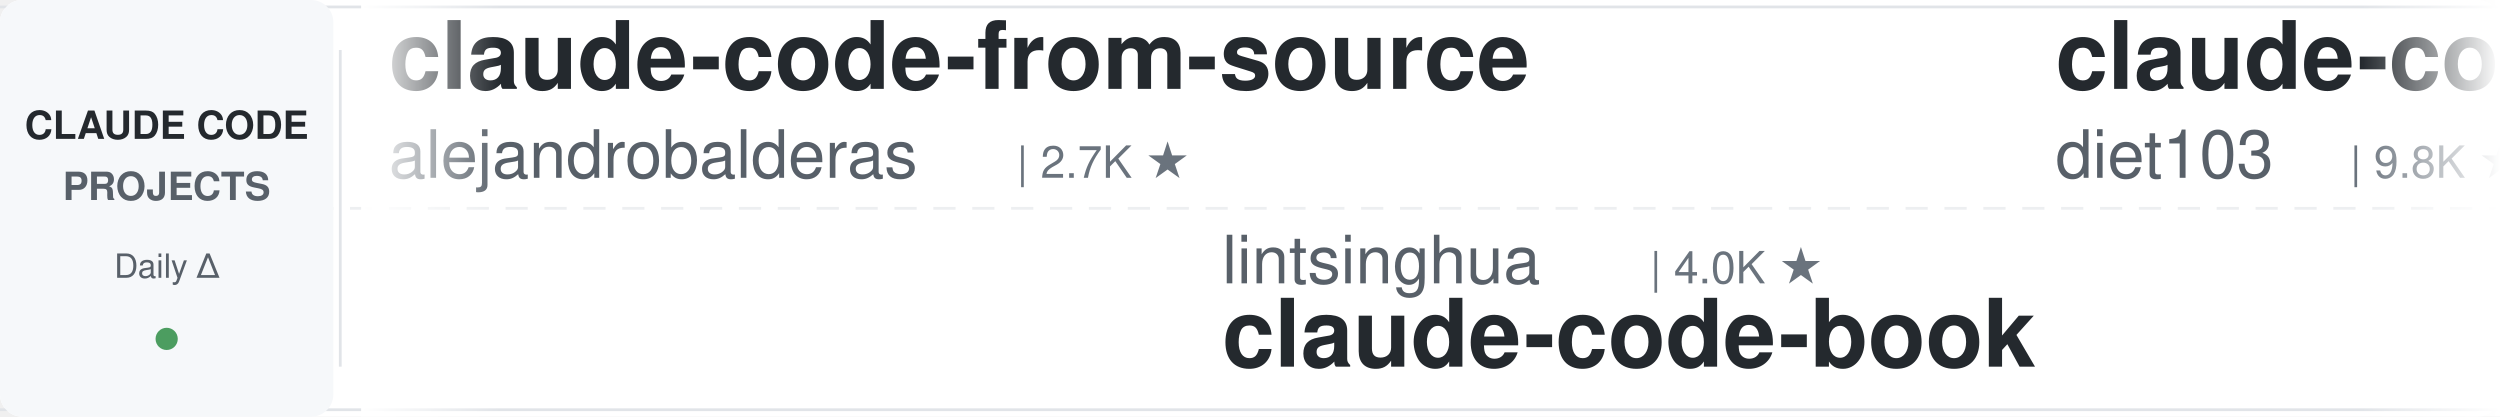
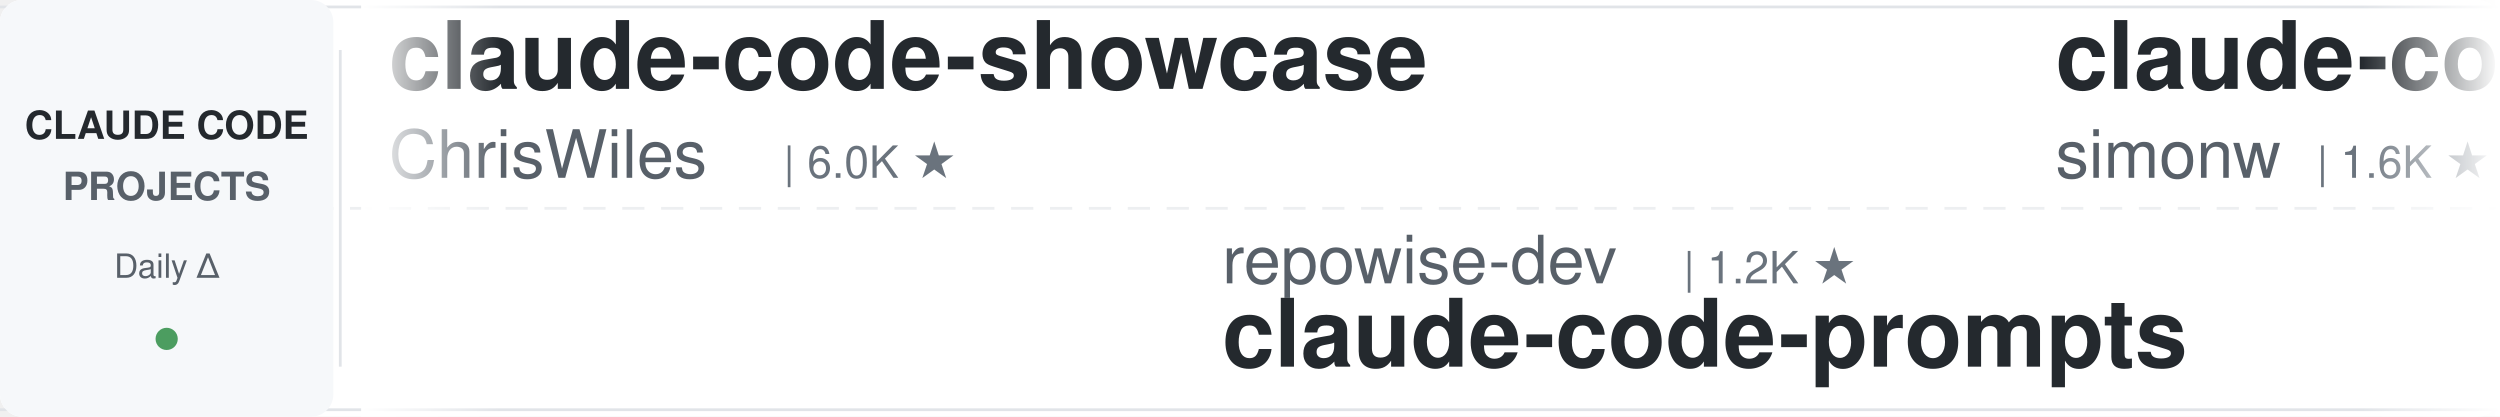
<svg xmlns="http://www.w3.org/2000/svg" width="900" height="150">
  <defs>
    <linearGradient id="leftFade" x1="0%" y1="0%" x2="100%" y2="0%">
      <stop offset="0%" style="stop-color:#ffffff;stop-opacity:1" />
      <stop offset="100%" style="stop-color:#ffffff;stop-opacity:0" />
    </linearGradient>
    <linearGradient id="rightFade" x1="0%" y1="0%" x2="100%" y2="0%">
      <stop offset="0%" style="stop-color:#ffffff;stop-opacity:0" />
      <stop offset="100%" style="stop-color:#ffffff;stop-opacity:1" />
    </linearGradient>
  </defs>
  <rect width="900" height="150" fill="#ffffff" rx="8" />
  <rect x="0" y="2" width="900" height="1" fill="#e1e4e8" />
  <rect x="0" y="147" width="900" height="1" fill="#e1e4e8" />
  <line x1="0" y1="75" x2="900" y2="75" stroke="#e1e4e8" stroke-width="1" stroke-dasharray="8 6" opacity="0.6" />
  <rect x="0" y="0" width="120" height="150" fill="#f6f8fa" rx="8" />
  <text x="60" y="50" font-family="-apple-system, BlinkMacSystemFont, 'Segoe UI', Helvetica, Arial, sans-serif" font-size="14" font-weight="600" fill="#24292e" text-anchor="middle">CLAUDE CODE</text>
  <text x="60" y="72" font-family="-apple-system, BlinkMacSystemFont, 'Segoe UI', Helvetica, Arial, sans-serif" font-size="14" font-weight="600" fill="#586069" text-anchor="middle">PROJECTS</text>
  <text x="60" y="100" font-family="-apple-system, BlinkMacSystemFont, 'Segoe UI', Helvetica, Arial, sans-serif" font-size="12" font-weight="500" fill="#586069" text-anchor="middle">Daily Δ</text>
  <circle cx="60" cy="122" r="4" fill="#22863a" opacity="0.8" />
  <rect x="122" y="18" width="1" height="114" fill="#e1e4e8" />
  <clipPath id="tickerClip">
    <rect x="130" y="0" width="770" height="150" />
  </clipPath>
  <g clip-path="url(#tickerClip)">
    <g id="tickerItems">
      <animateTransform attributeName="transform" attributeType="XML" type="translate" from="0 0" to="-3000 0" dur="54s" repeatCount="indefinite" />
      <g transform="translate(0, 0)">
-         <text x="140" y="32" font-family="-apple-system, BlinkMacSystemFont, 'Segoe UI', Helvetica, Arial, sans-serif" font-size="34" font-weight="600" fill="#24292e">claude-code-from-source</text>
-         <text x="140" y="64" font-family="-apple-system, BlinkMacSystemFont, 'Segoe UI', Helvetica, Arial, sans-serif" font-size="24" font-weight="400" fill="#586069">alejandrobalderas</text>
-         <text x="366" y="64" font-family="-apple-system, BlinkMacSystemFont, 'Segoe UI', Helvetica, Arial, sans-serif" font-size="16" font-weight="500" fill="#6a737d">| 2.7K ★</text>
+         <text x="140" y="32" font-family="-apple-system, BlinkMacSystemFont, 'Segoe UI', Helvetica, Arial, sans-serif" font-size="34" font-weight="600" fill="#24292e">claude-code-showcase</text>
+         <text x="140" y="64" font-family="-apple-system, BlinkMacSystemFont, 'Segoe UI', Helvetica, Arial, sans-serif" font-size="24" font-weight="400" fill="#586069">ChrisWiles</text>
+         <text x="282" y="64" font-family="-apple-system, BlinkMacSystemFont, 'Segoe UI', Helvetica, Arial, sans-serif" font-size="16" font-weight="500" fill="#6a737d">| 6.0K ★</text>
      </g>
      <g transform="translate(300, 0)">
-         <text x="140" y="102" font-family="-apple-system, BlinkMacSystemFont, 'Segoe UI', Helvetica, Arial, sans-serif" font-size="24" font-weight="400" fill="#586069">lintsinghua</text>
-         <text x="294" y="102" font-family="-apple-system, BlinkMacSystemFont, 'Segoe UI', Helvetica, Arial, sans-serif" font-size="16" font-weight="500" fill="#6a737d">| 4.0K ★</text>
-         <text x="140" y="132" font-family="-apple-system, BlinkMacSystemFont, 'Segoe UI', Helvetica, Arial, sans-serif" font-size="34" font-weight="600" fill="#24292e">claude-code-book</text>
+         <text x="140" y="102" font-family="-apple-system, BlinkMacSystemFont, 'Segoe UI', Helvetica, Arial, sans-serif" font-size="24" font-weight="400" fill="#586069">repowise-dev</text>
+         <text x="306" y="102" font-family="-apple-system, BlinkMacSystemFont, 'Segoe UI', Helvetica, Arial, sans-serif" font-size="16" font-weight="500" fill="#6a737d">| 1.2K ★</text>
+         <text x="140" y="132" font-family="-apple-system, BlinkMacSystemFont, 'Segoe UI', Helvetica, Arial, sans-serif" font-size="34" font-weight="600" fill="#24292e">claude-code-prompts</text>
      </g>
      <g transform="translate(600, 0)">
-         <text x="140" y="32" font-family="-apple-system, BlinkMacSystemFont, 'Segoe UI', Helvetica, Arial, sans-serif" font-size="34" font-weight="600" fill="#24292e">claude-code-infrastructu...</text>
-         <text x="140" y="64" font-family="-apple-system, BlinkMacSystemFont, 'Segoe UI', Helvetica, Arial, sans-serif" font-size="24" font-weight="400" fill="#586069">diet103</text>
-         <text x="246" y="64" font-family="-apple-system, BlinkMacSystemFont, 'Segoe UI', Helvetica, Arial, sans-serif" font-size="16" font-weight="500" fill="#6a737d">| 9.8K ★</text>
+         <text x="140" y="32" font-family="-apple-system, BlinkMacSystemFont, 'Segoe UI', Helvetica, Arial, sans-serif" font-size="34" font-weight="600" fill="#24292e">claude-code-transcripts</text>
+         <text x="140" y="64" font-family="-apple-system, BlinkMacSystemFont, 'Segoe UI', Helvetica, Arial, sans-serif" font-size="24" font-weight="400" fill="#586069">simonw</text>
+         <text x="234" y="64" font-family="-apple-system, BlinkMacSystemFont, 'Segoe UI', Helvetica, Arial, sans-serif" font-size="16" font-weight="500" fill="#6a737d">| 1.6K ★</text>
      </g>
      <g transform="translate(900, 0)">
-         <text x="140" y="102" font-family="-apple-system, BlinkMacSystemFont, 'Segoe UI', Helvetica, Arial, sans-serif" font-size="24" font-weight="400" fill="#586069">wanshuiyin</text>
-         <text x="282" y="102" font-family="-apple-system, BlinkMacSystemFont, 'Segoe UI', Helvetica, Arial, sans-serif" font-size="16" font-weight="500" fill="#6a737d">| 13.5K ★</text>
-         <text x="140" y="132" font-family="-apple-system, BlinkMacSystemFont, 'Segoe UI', Helvetica, Arial, sans-serif" font-size="34" font-weight="600" fill="#24292e">Auto-claude-code-researc...</text>
+         <text x="140" y="102" font-family="-apple-system, BlinkMacSystemFont, 'Segoe UI', Helvetica, Arial, sans-serif" font-size="24" font-weight="400" fill="#586069">diet103</text>
+         <text x="246" y="102" font-family="-apple-system, BlinkMacSystemFont, 'Segoe UI', Helvetica, Arial, sans-serif" font-size="16" font-weight="500" fill="#6a737d">| 9.8K ★</text>
+         <text x="140" y="132" font-family="-apple-system, BlinkMacSystemFont, 'Segoe UI', Helvetica, Arial, sans-serif" font-size="34" font-weight="600" fill="#24292e">claude-code-infrastructu...</text>
      </g>
      <g transform="translate(1200, 0)">
-         <text x="140" y="32" font-family="-apple-system, BlinkMacSystemFont, 'Segoe UI', Helvetica, Arial, sans-serif" font-size="34" font-weight="600" fill="#24292e">everything-claude-code-z...</text>
-         <text x="140" y="64" font-family="-apple-system, BlinkMacSystemFont, 'Segoe UI', Helvetica, Arial, sans-serif" font-size="24" font-weight="400" fill="#586069">xu-xiang</text>
-         <text x="258" y="64" font-family="-apple-system, BlinkMacSystemFont, 'Segoe UI', Helvetica, Arial, sans-serif" font-size="16" font-weight="500" fill="#6a737d">| 1.7K ★</text>
+         <text x="140" y="32" font-family="-apple-system, BlinkMacSystemFont, 'Segoe UI', Helvetica, Arial, sans-serif" font-size="34" font-weight="600" fill="#24292e">claude-code-source</text>
+         <text x="140" y="64" font-family="-apple-system, BlinkMacSystemFont, 'Segoe UI', Helvetica, Arial, sans-serif" font-size="24" font-weight="400" fill="#586069">hangsman</text>
+         <text x="258" y="64" font-family="-apple-system, BlinkMacSystemFont, 'Segoe UI', Helvetica, Arial, sans-serif" font-size="16" font-weight="500" fill="#6a737d">| 787 ★</text>
      </g>
      <g transform="translate(1500, 0)">
-         <text x="140" y="102" font-family="-apple-system, BlinkMacSystemFont, 'Segoe UI', Helvetica, Arial, sans-serif" font-size="24" font-weight="400" fill="#586069">affaan-m</text>
-         <text x="258" y="102" font-family="-apple-system, BlinkMacSystemFont, 'Segoe UI', Helvetica, Arial, sans-serif" font-size="16" font-weight="500" fill="#6a737d">| 230.7K ★</text>
-         <text x="140" y="132" font-family="-apple-system, BlinkMacSystemFont, 'Segoe UI', Helvetica, Arial, sans-serif" font-size="34" font-weight="600" fill="#24292e">ECC</text>
+         <text x="140" y="102" font-family="-apple-system, BlinkMacSystemFont, 'Segoe UI', Helvetica, Arial, sans-serif" font-size="24" font-weight="400" fill="#586069">centminmod</text>
+         <text x="282" y="102" font-family="-apple-system, BlinkMacSystemFont, 'Segoe UI', Helvetica, Arial, sans-serif" font-size="16" font-weight="500" fill="#6a737d">| 2.5K ★</text>
+         <text x="140" y="132" font-family="-apple-system, BlinkMacSystemFont, 'Segoe UI', Helvetica, Arial, sans-serif" font-size="34" font-weight="600" fill="#24292e">my-claude-code-setup</text>
      </g>
      <g transform="translate(1800, 0)">
-         <text x="140" y="32" font-family="-apple-system, BlinkMacSystemFont, 'Segoe UI', Helvetica, Arial, sans-serif" font-size="34" font-weight="600" fill="#24292e">system_prompts_leaks</text>
-         <text x="140" y="64" font-family="-apple-system, BlinkMacSystemFont, 'Segoe UI', Helvetica, Arial, sans-serif" font-size="24" font-weight="400" fill="#586069">asgeirtj</text>
-         <text x="258" y="64" font-family="-apple-system, BlinkMacSystemFont, 'Segoe UI', Helvetica, Arial, sans-serif" font-size="16" font-weight="500" fill="#6a737d">| 58.6K ★</text>
+         <text x="140" y="32" font-family="-apple-system, BlinkMacSystemFont, 'Segoe UI', Helvetica, Arial, sans-serif" font-size="34" font-weight="600" fill="#24292e">claude-code-engineering</text>
+         <text x="140" y="64" font-family="-apple-system, BlinkMacSystemFont, 'Segoe UI', Helvetica, Arial, sans-serif" font-size="24" font-weight="400" fill="#586069">huangjia2019</text>
+         <text x="306" y="64" font-family="-apple-system, BlinkMacSystemFont, 'Segoe UI', Helvetica, Arial, sans-serif" font-size="16" font-weight="500" fill="#6a737d">| 990 ★</text>
      </g>
      <g transform="translate(2100, 0)">
-         <text x="140" y="102" font-family="-apple-system, BlinkMacSystemFont, 'Segoe UI', Helvetica, Arial, sans-serif" font-size="24" font-weight="400" fill="#586069">https-deeplearning-ai</text>
-         <text x="414" y="102" font-family="-apple-system, BlinkMacSystemFont, 'Segoe UI', Helvetica, Arial, sans-serif" font-size="16" font-weight="500" fill="#6a737d">| 534 ★</text>
-         <text x="140" y="132" font-family="-apple-system, BlinkMacSystemFont, 'Segoe UI', Helvetica, Arial, sans-serif" font-size="34" font-weight="600" fill="#24292e">sc-claude-code-files</text>
+         <text x="140" y="102" font-family="-apple-system, BlinkMacSystemFont, 'Segoe UI', Helvetica, Arial, sans-serif" font-size="24" font-weight="400" fill="#586069">FlorianBruniaux</text>
+         <text x="342" y="102" font-family="-apple-system, BlinkMacSystemFont, 'Segoe UI', Helvetica, Arial, sans-serif" font-size="16" font-weight="500" fill="#6a737d">| 5.5K ★</text>
+         <text x="140" y="132" font-family="-apple-system, BlinkMacSystemFont, 'Segoe UI', Helvetica, Arial, sans-serif" font-size="34" font-weight="600" fill="#24292e">claude-code-ultimate-gui...</text>
      </g>
      <g transform="translate(2400, 0)">
-         <text x="140" y="32" font-family="-apple-system, BlinkMacSystemFont, 'Segoe UI', Helvetica, Arial, sans-serif" font-size="34" font-weight="600" fill="#24292e">claude-howto</text>
-         <text x="140" y="64" font-family="-apple-system, BlinkMacSystemFont, 'Segoe UI', Helvetica, Arial, sans-serif" font-size="24" font-weight="400" fill="#586069">luongnv89</text>
-         <text x="270" y="64" font-family="-apple-system, BlinkMacSystemFont, 'Segoe UI', Helvetica, Arial, sans-serif" font-size="16" font-weight="500" fill="#6a737d">| 39.9K ★</text>
+         <text x="140" y="32" font-family="-apple-system, BlinkMacSystemFont, 'Segoe UI', Helvetica, Arial, sans-serif" font-size="34" font-weight="600" fill="#24292e">oh-my-claudecode</text>
+         <text x="140" y="64" font-family="-apple-system, BlinkMacSystemFont, 'Segoe UI', Helvetica, Arial, sans-serif" font-size="24" font-weight="400" fill="#586069">Yeachan-Heo</text>
+         <text x="294" y="64" font-family="-apple-system, BlinkMacSystemFont, 'Segoe UI', Helvetica, Arial, sans-serif" font-size="16" font-weight="500" fill="#6a737d">| 37.9K ★</text>
      </g>
      <g transform="translate(2700, 0)">
-         <text x="140" y="102" font-family="-apple-system, BlinkMacSystemFont, 'Segoe UI', Helvetica, Arial, sans-serif" font-size="24" font-weight="400" fill="#586069">edmund-io</text>
-         <text x="270" y="102" font-family="-apple-system, BlinkMacSystemFont, 'Segoe UI', Helvetica, Arial, sans-serif" font-size="16" font-weight="500" fill="#6a737d">| 1.5K ★</text>
-         <text x="140" y="132" font-family="-apple-system, BlinkMacSystemFont, 'Segoe UI', Helvetica, Arial, sans-serif" font-size="34" font-weight="600" fill="#24292e">edmunds-claude-code</text>
+         <text x="140" y="102" font-family="-apple-system, BlinkMacSystemFont, 'Segoe UI', Helvetica, Arial, sans-serif" font-size="24" font-weight="400" fill="#586069">VoltAgent</text>
+         <text x="270" y="102" font-family="-apple-system, BlinkMacSystemFont, 'Segoe UI', Helvetica, Arial, sans-serif" font-size="16" font-weight="500" fill="#6a737d">| 23.5K ★</text>
+         <text x="140" y="132" font-family="-apple-system, BlinkMacSystemFont, 'Segoe UI', Helvetica, Arial, sans-serif" font-size="34" font-weight="600" fill="#24292e">awesome-claude-code-suba...</text>
      </g>
      <g transform="translate(3000, 0)">
-         <text x="140" y="32" font-family="-apple-system, BlinkMacSystemFont, 'Segoe UI', Helvetica, Arial, sans-serif" font-size="34" font-weight="600" fill="#24292e">claude-code-from-source</text>
-         <text x="140" y="64" font-family="-apple-system, BlinkMacSystemFont, 'Segoe UI', Helvetica, Arial, sans-serif" font-size="24" font-weight="400" fill="#586069">alejandrobalderas</text>
-         <text x="366" y="64" font-family="-apple-system, BlinkMacSystemFont, 'Segoe UI', Helvetica, Arial, sans-serif" font-size="16" font-weight="500" fill="#6a737d">| 2.7K ★</text>
+         <text x="140" y="32" font-family="-apple-system, BlinkMacSystemFont, 'Segoe UI', Helvetica, Arial, sans-serif" font-size="34" font-weight="600" fill="#24292e">claude-code-showcase</text>
+         <text x="140" y="64" font-family="-apple-system, BlinkMacSystemFont, 'Segoe UI', Helvetica, Arial, sans-serif" font-size="24" font-weight="400" fill="#586069">ChrisWiles</text>
+         <text x="282" y="64" font-family="-apple-system, BlinkMacSystemFont, 'Segoe UI', Helvetica, Arial, sans-serif" font-size="16" font-weight="500" fill="#6a737d">| 6.0K ★</text>
      </g>
      <g transform="translate(3300, 0)">
-         <text x="140" y="102" font-family="-apple-system, BlinkMacSystemFont, 'Segoe UI', Helvetica, Arial, sans-serif" font-size="24" font-weight="400" fill="#586069">lintsinghua</text>
-         <text x="294" y="102" font-family="-apple-system, BlinkMacSystemFont, 'Segoe UI', Helvetica, Arial, sans-serif" font-size="16" font-weight="500" fill="#6a737d">| 4.0K ★</text>
-         <text x="140" y="132" font-family="-apple-system, BlinkMacSystemFont, 'Segoe UI', Helvetica, Arial, sans-serif" font-size="34" font-weight="600" fill="#24292e">claude-code-book</text>
+         <text x="140" y="102" font-family="-apple-system, BlinkMacSystemFont, 'Segoe UI', Helvetica, Arial, sans-serif" font-size="24" font-weight="400" fill="#586069">repowise-dev</text>
+         <text x="306" y="102" font-family="-apple-system, BlinkMacSystemFont, 'Segoe UI', Helvetica, Arial, sans-serif" font-size="16" font-weight="500" fill="#6a737d">| 1.2K ★</text>
+         <text x="140" y="132" font-family="-apple-system, BlinkMacSystemFont, 'Segoe UI', Helvetica, Arial, sans-serif" font-size="34" font-weight="600" fill="#24292e">claude-code-prompts</text>
      </g>
      <g transform="translate(3600, 0)">
-         <text x="140" y="32" font-family="-apple-system, BlinkMacSystemFont, 'Segoe UI', Helvetica, Arial, sans-serif" font-size="34" font-weight="600" fill="#24292e">claude-code-infrastructu...</text>
-         <text x="140" y="64" font-family="-apple-system, BlinkMacSystemFont, 'Segoe UI', Helvetica, Arial, sans-serif" font-size="24" font-weight="400" fill="#586069">diet103</text>
-         <text x="246" y="64" font-family="-apple-system, BlinkMacSystemFont, 'Segoe UI', Helvetica, Arial, sans-serif" font-size="16" font-weight="500" fill="#6a737d">| 9.8K ★</text>
+         <text x="140" y="32" font-family="-apple-system, BlinkMacSystemFont, 'Segoe UI', Helvetica, Arial, sans-serif" font-size="34" font-weight="600" fill="#24292e">claude-code-transcripts</text>
+         <text x="140" y="64" font-family="-apple-system, BlinkMacSystemFont, 'Segoe UI', Helvetica, Arial, sans-serif" font-size="24" font-weight="400" fill="#586069">simonw</text>
+         <text x="234" y="64" font-family="-apple-system, BlinkMacSystemFont, 'Segoe UI', Helvetica, Arial, sans-serif" font-size="16" font-weight="500" fill="#6a737d">| 1.6K ★</text>
      </g>
      <g transform="translate(3900, 0)">
-         <text x="140" y="102" font-family="-apple-system, BlinkMacSystemFont, 'Segoe UI', Helvetica, Arial, sans-serif" font-size="24" font-weight="400" fill="#586069">wanshuiyin</text>
-         <text x="282" y="102" font-family="-apple-system, BlinkMacSystemFont, 'Segoe UI', Helvetica, Arial, sans-serif" font-size="16" font-weight="500" fill="#6a737d">| 13.5K ★</text>
-         <text x="140" y="132" font-family="-apple-system, BlinkMacSystemFont, 'Segoe UI', Helvetica, Arial, sans-serif" font-size="34" font-weight="600" fill="#24292e">Auto-claude-code-researc...</text>
+         <text x="140" y="102" font-family="-apple-system, BlinkMacSystemFont, 'Segoe UI', Helvetica, Arial, sans-serif" font-size="24" font-weight="400" fill="#586069">diet103</text>
+         <text x="246" y="102" font-family="-apple-system, BlinkMacSystemFont, 'Segoe UI', Helvetica, Arial, sans-serif" font-size="16" font-weight="500" fill="#6a737d">| 9.8K ★</text>
+         <text x="140" y="132" font-family="-apple-system, BlinkMacSystemFont, 'Segoe UI', Helvetica, Arial, sans-serif" font-size="34" font-weight="600" fill="#24292e">claude-code-infrastructu...</text>
      </g>
    </g>
  </g>
  <rect x="130" y="0" width="50" height="150" fill="url(#leftFade)" />
  <rect x="850" y="0" width="50" height="150" fill="url(#rightFade)" />
</svg>
